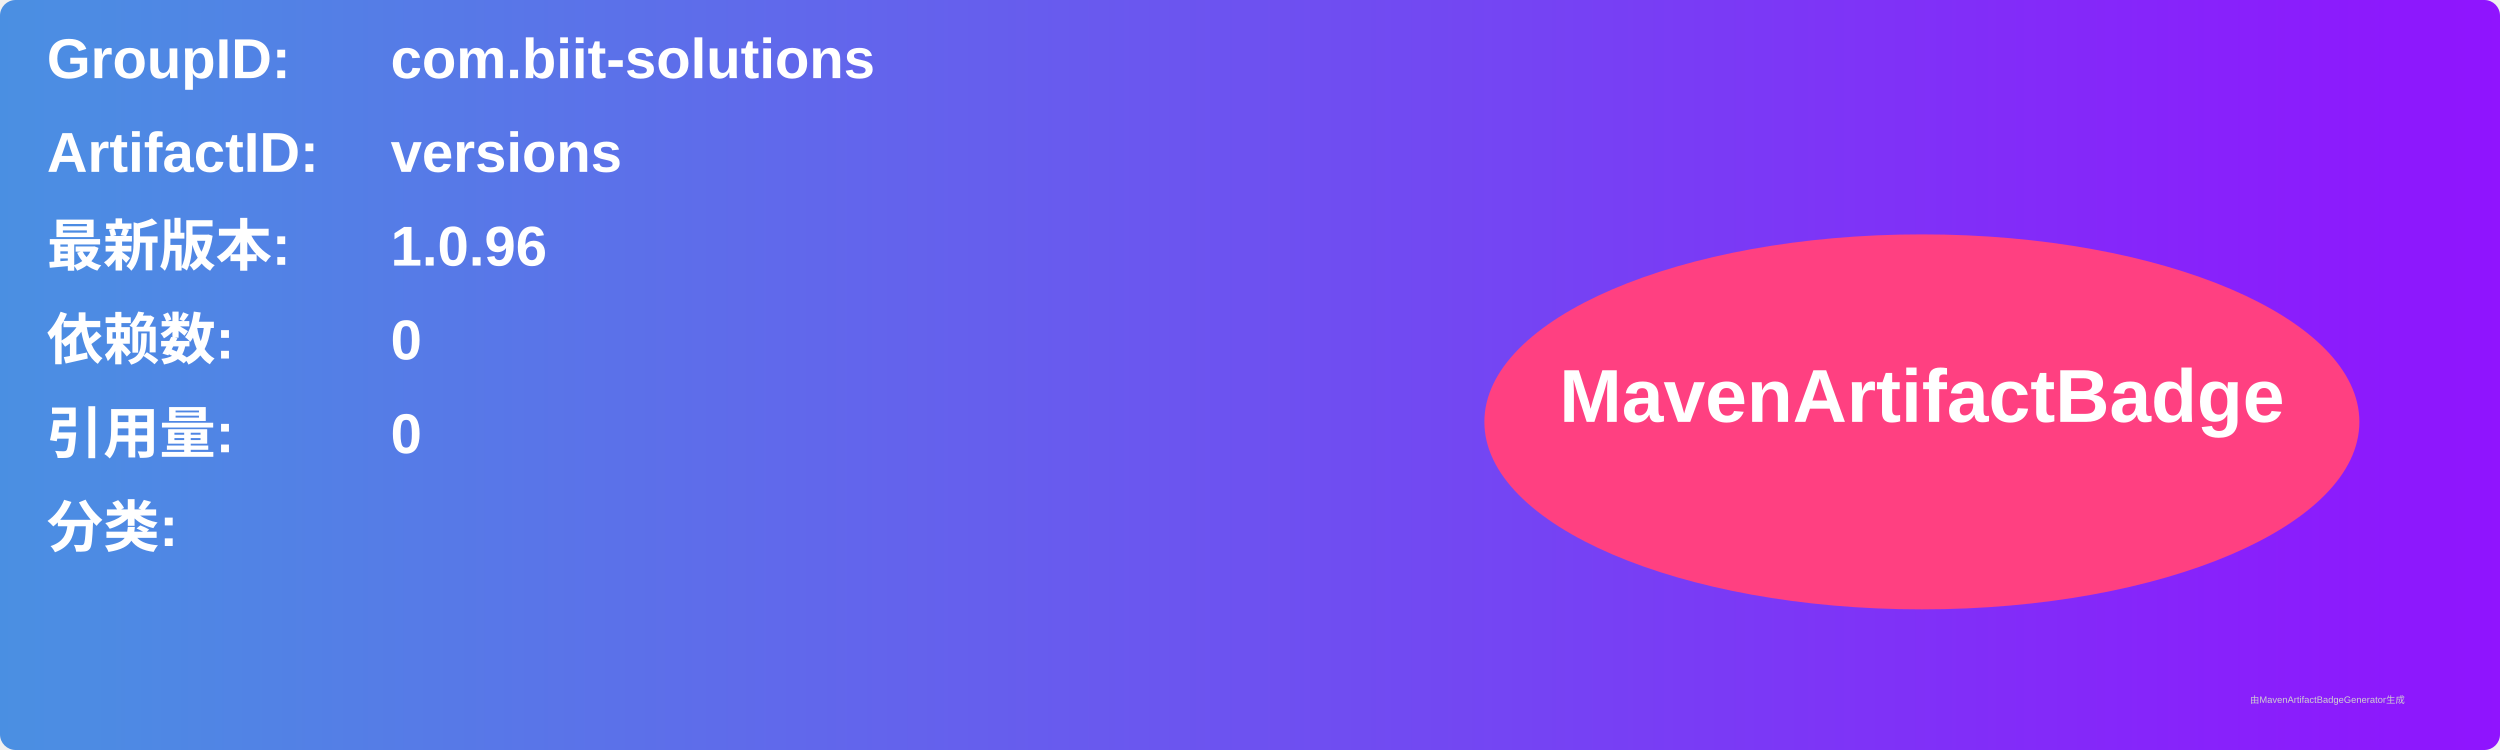
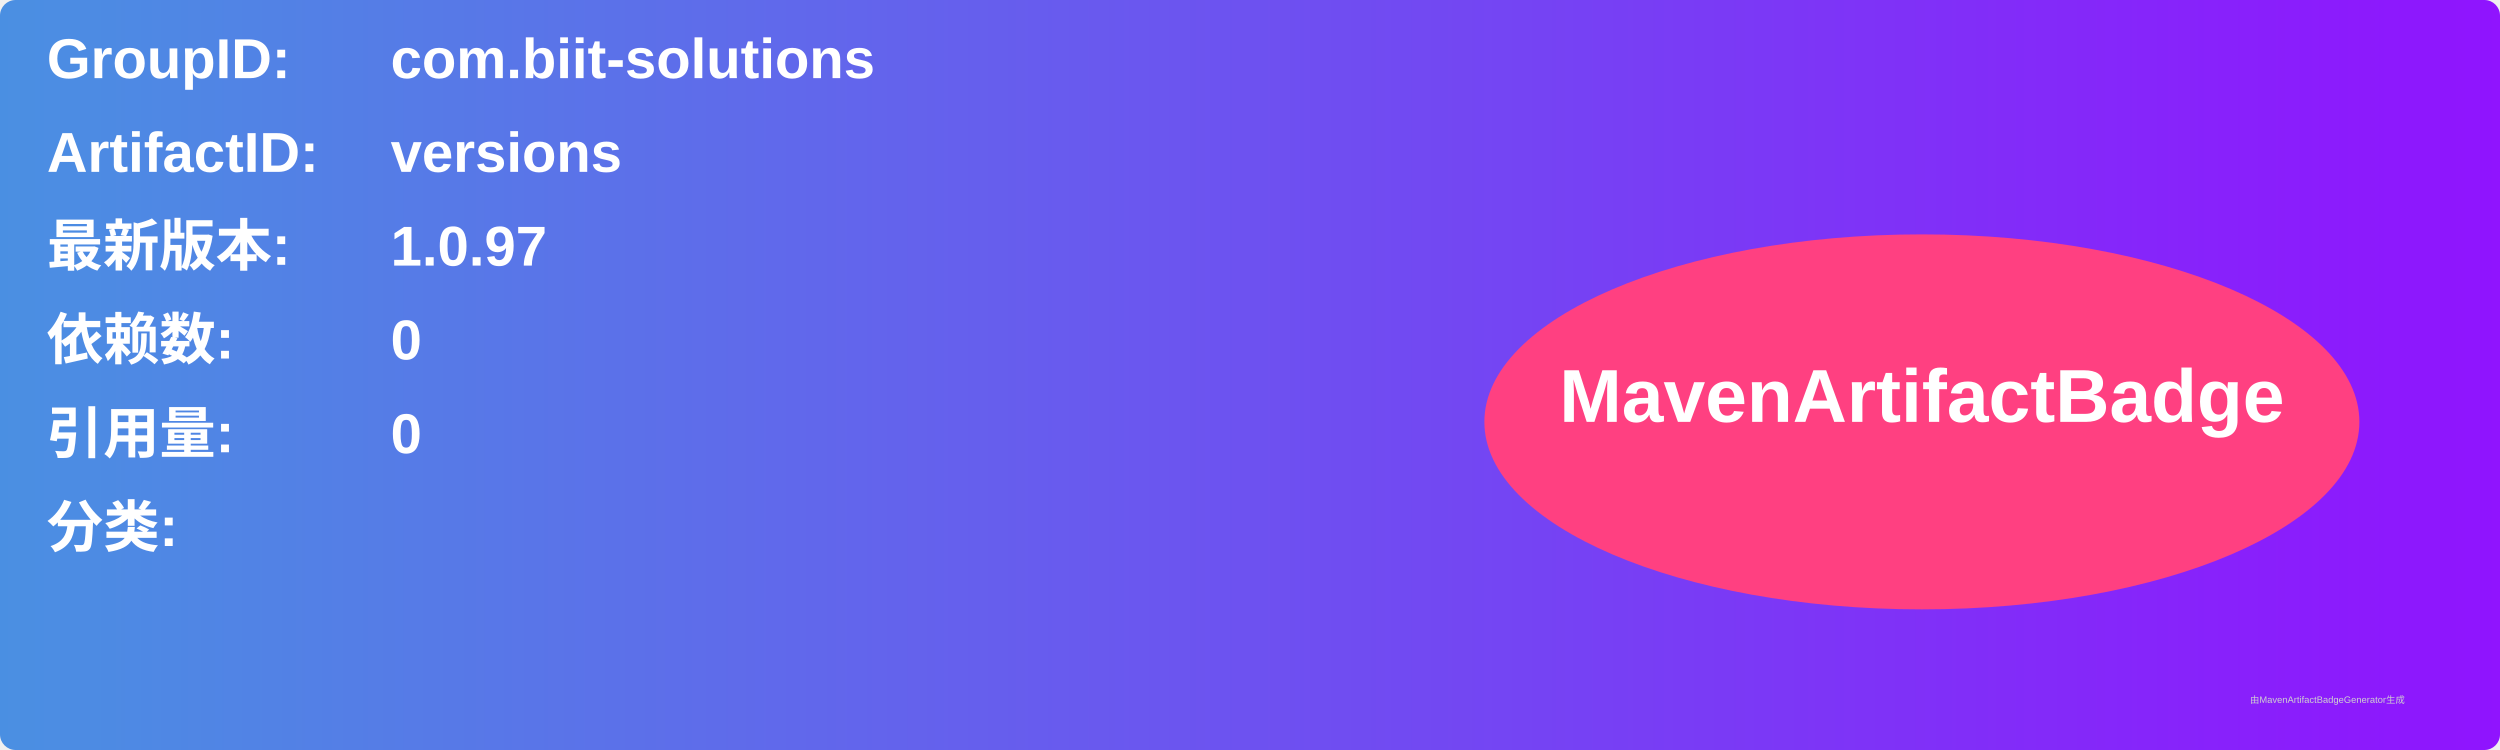
<svg xmlns="http://www.w3.org/2000/svg" width="800" height="240" viewBox="0 0 800 240">
  <linearGradient id="grad" x1="0%" y1="0%" x2="100%" y2="0%">
    <stop offset="0%" stop-color="#4a90e2" />
    <stop offset="100%" stop-color="#9013fe" />
  </linearGradient>
  <rect width="100%" height="100%" rx="5" ry="5" fill="url(#grad)" />
  <g transform="translate(15, 15)">
    <text x="0" y="10" font-family="Arial" font-size="18" fill="white" font-weight="bold" width="260">GroupID:</text>
    <text x="110" y="10" font-family="Arial" font-size="18" fill="white" font-weight="bold" width="460">com.biit-solutions</text>
    <text x="0" y="40" font-family="Arial" font-size="18" fill="white" font-weight="bold" width="260">ArtifactID:</text>
    <text x="110" y="40" font-family="Arial" font-size="18" fill="white" font-weight="bold" width="460">versions</text>
    <text x="0" y="70" font-family="Arial" font-size="18" fill="white" font-weight="bold">最新版本:</text>
    <text x="110" y="70" font-family="Arial" font-size="18" fill="white" font-weight="bold">
-       <tspan font-weight="bold">1.0.96</tspan>
+       <tspan font-weight="bold">1.0.97</tspan>
    </text>
    <text x="0" y="100" font-family="Arial" font-size="18" fill="white" font-weight="bold">依赖数: </text>
    <text x="110" y="100" font-family="Arial" font-size="18" fill="white">
      <tspan font-weight="bold">0</tspan>
    </text>
    <text x="0" y="130" font-family="Arial" font-size="18" fill="white" font-weight="bold">引用量: </text>
    <text x="110" y="130" font-family="Arial" font-size="18" fill="white">
      <tspan font-weight="bold">0</tspan>
    </text>
    <text x="0" y="160" font-family="Arial" font-size="18" fill="white" font-weight="bold">分类:</text>
    <text x="10" y="190" font-family="Arial" font-size="10" fill="white">
      <tspan font-weight="bold" />
    </text>
    <ellipse cx="600" cy="120" rx="140" ry="60" fill="#ff4081" />
    <text x="600" y="120" text-anchor="middle" font-family="Arial" font-size="24" fill="white" font-weight="bold">MavenArtifactBadge</text>
  </g>
  <text x="720" y="225" font-family="Arial" font-size="3" fill="#d0d0d0">由MavenArtifactBadgeGenerator生成</text>
</svg>
